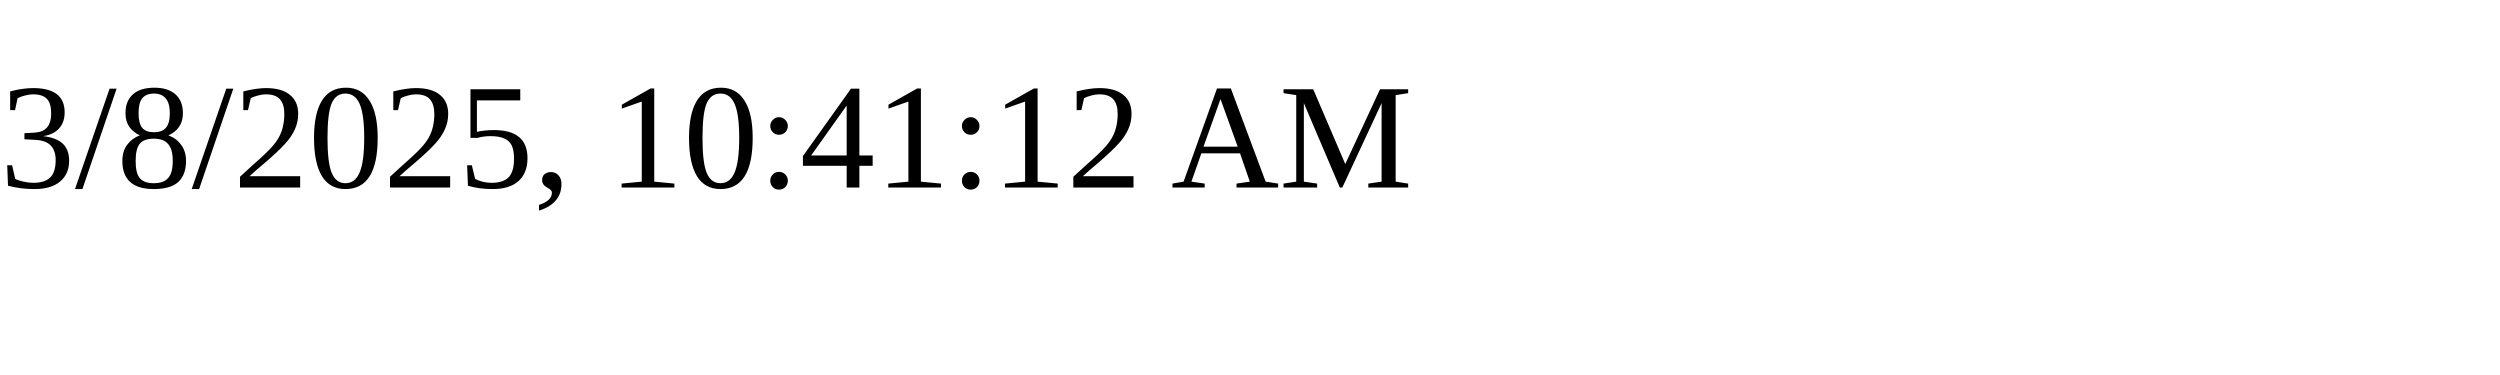
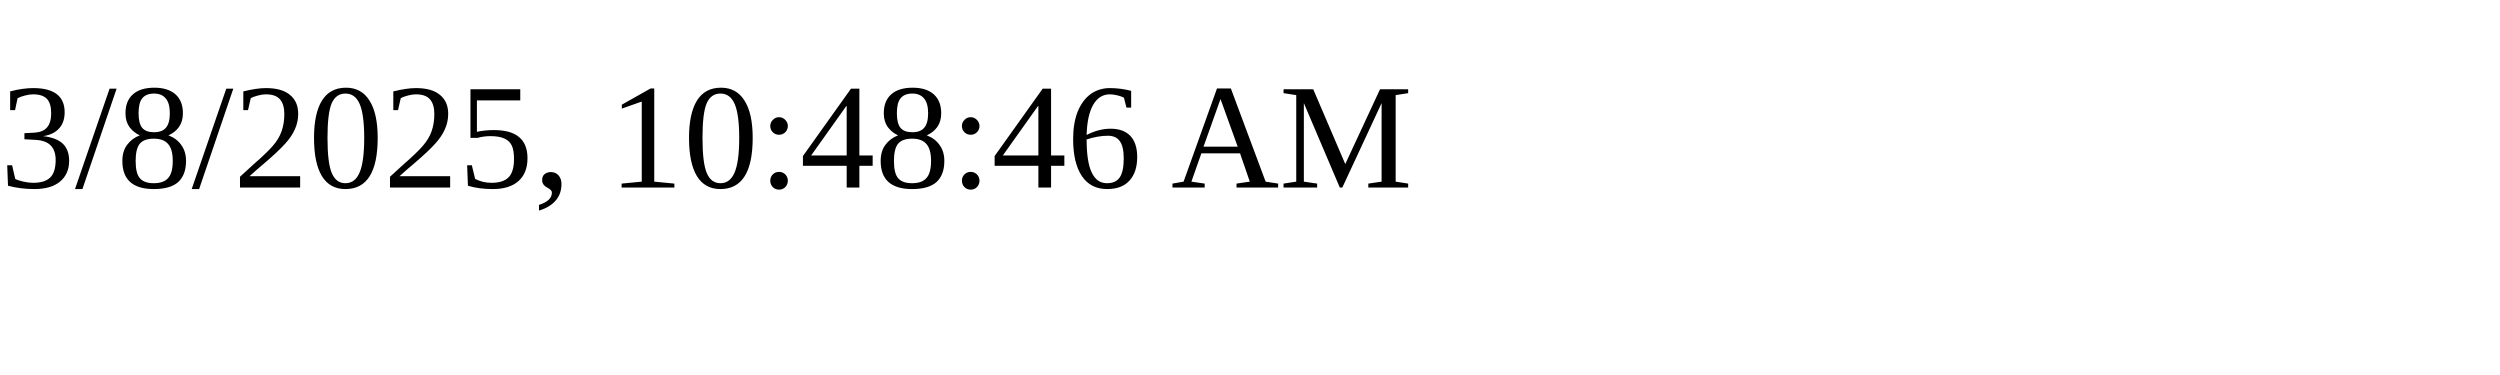
<svg xmlns="http://www.w3.org/2000/svg" height="30" width="200">
-   <text x="0" y="15">3/8/2025, 10:41:12 AM</text>
+   <text x="0" y="15">3/8/2025, 10:48:46 AM</text>
</svg>
